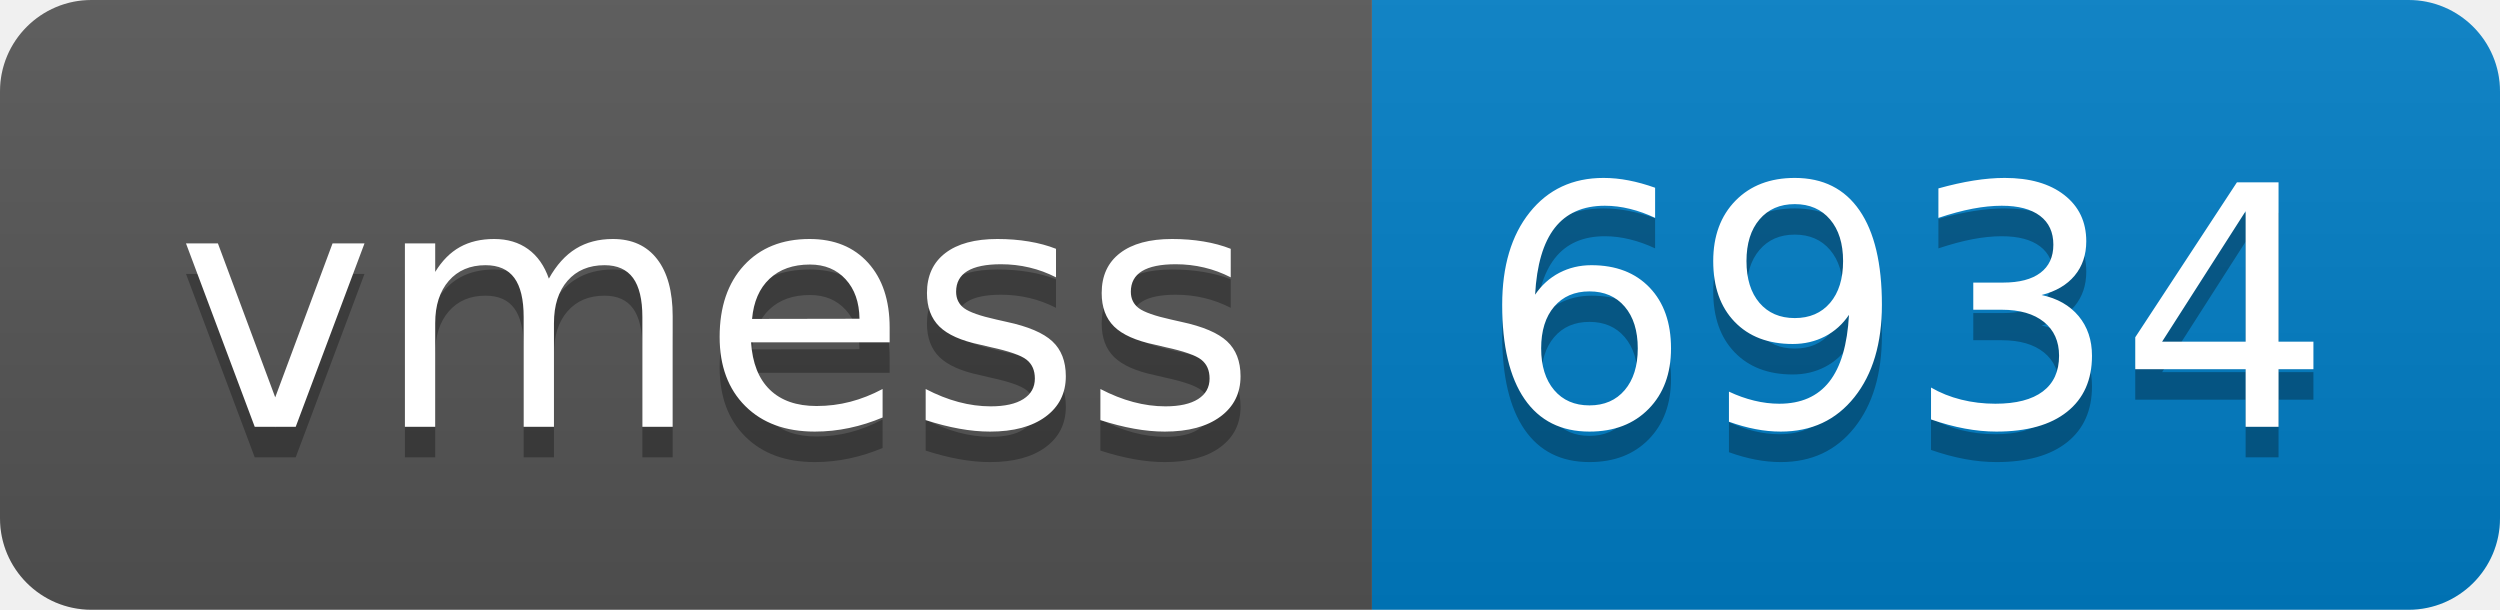
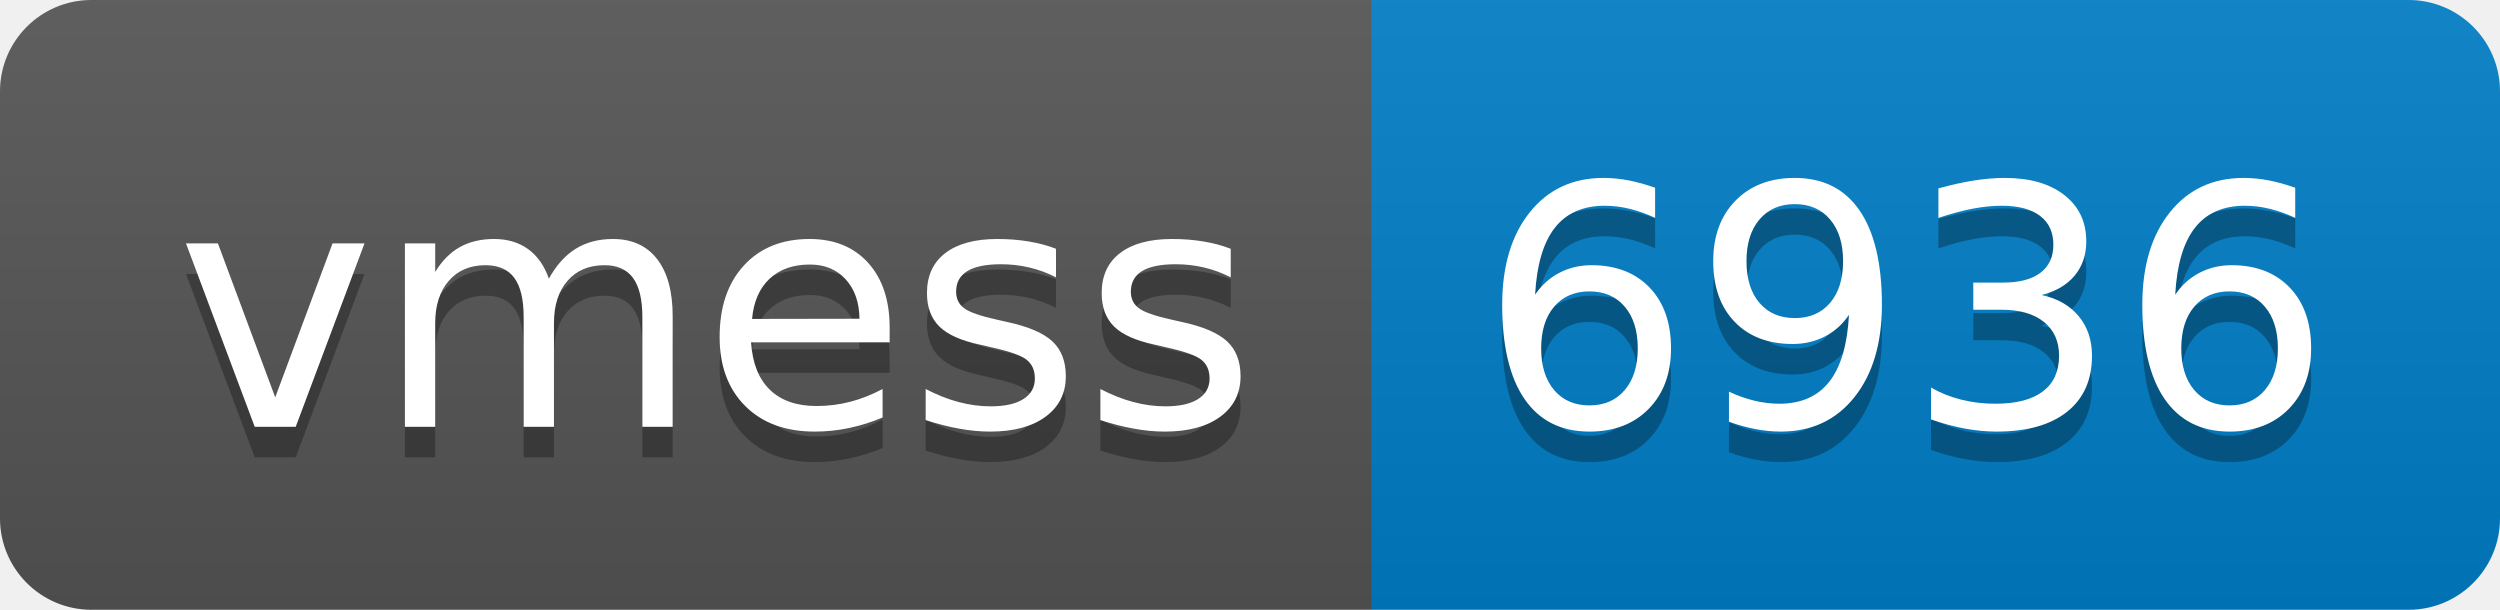
- <svg xmlns="http://www.w3.org/2000/svg" width="82" height="20" role="img" aria-label="vmess: 6934">
+ <svg xmlns="http://www.w3.org/2000/svg" width="82" height="20" role="img" aria-label="vmess: 6936">
  <linearGradient id="s" x2="0" y2="100%">
    <stop offset="0" stop-color="#bbb" stop-opacity=".1" />
    <stop offset="1" stop-opacity=".1" />
  </linearGradient>
  <clipPath id="r">
    <rect width="82" height="20" rx="3" fill="#fff" />
  </clipPath>
  <g clip-path="url(#r)">
    <rect width="45" height="20" fill="#555" />
    <rect x="45" width="37" height="20" fill="#007ec6" />
    <rect width="82" height="20" fill="url(#s)" />
  </g>
  <g fill="#fff" text-anchor="middle" font-family="Verdana,Geneva,DejaVu Sans,sans-serif" text-rendering="geometricPrecision" font-size="110">
    <text aria-hidden="true" x="235" y="150" fill="#010101" fill-opacity=".3" transform="scale(.1)" textLength="350">vmess</text>
    <text x="235" y="140" transform="scale(.1)" fill="#fff" textLength="350">vmess</text>
-     <text aria-hidden="true" x="625" y="150" fill="#010101" fill-opacity=".3" transform="scale(.1)" textLength="270">6934</text>
-     <text x="625" y="140" transform="scale(.1)" fill="#fff" textLength="270">6934</text>
+     <text aria-hidden="true" x="625" y="150" fill="#010101" fill-opacity=".3" transform="scale(.1)" textLength="270">6936</text>
+     <text x="625" y="140" transform="scale(.1)" fill="#fff" textLength="270">6936</text>
  </g>
</svg>
